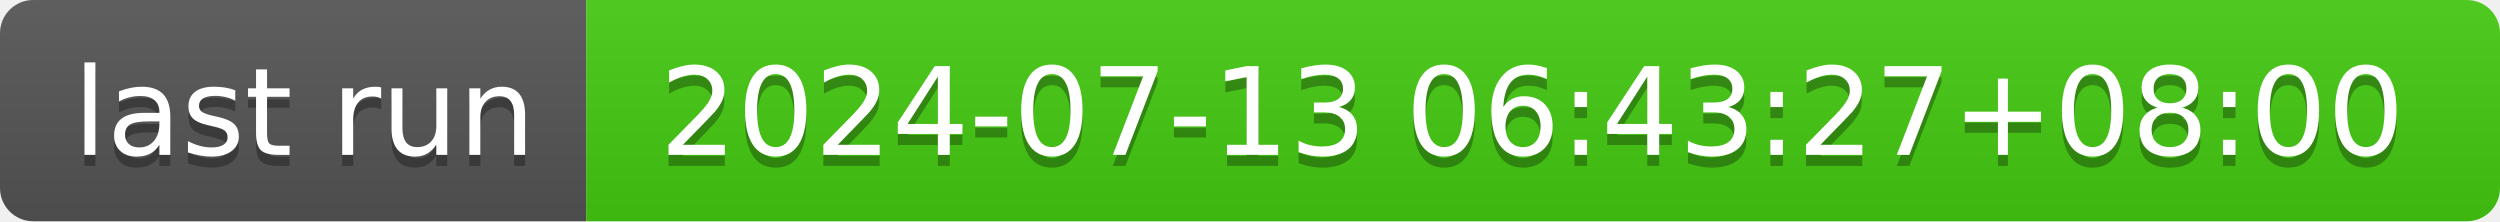
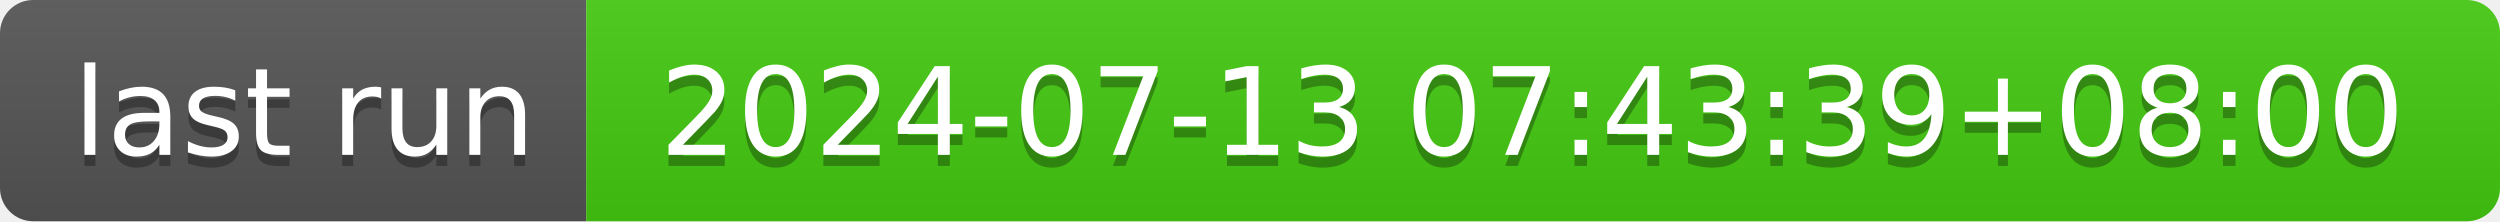
- <svg xmlns="http://www.w3.org/2000/svg" width="226" height="20" role="img" aria-label="last run: 2024-07-13 06:43:27+08:00">
+ <svg xmlns="http://www.w3.org/2000/svg" width="226" height="20" role="img" aria-label="last run: 2024-07-13 07:43:39+08:00">
  <linearGradient id="s" x2="0" y2="100%">
    <stop offset="0" stop-color="#bbb" stop-opacity=".1" />
    <stop offset="1" stop-opacity=".1" />
  </linearGradient>
  <clipPath id="r">
    <rect width="226" height="20" rx="3" fill="#fff" />
  </clipPath>
  <g clip-path="url(#r)">
    <rect width="53" height="20" fill="#555" />
    <rect x="53" width="173" height="20" fill="#4c1" />
    <rect width="226" height="20" fill="url(#s)" />
  </g>
  <g fill="#fff" text-anchor="middle" font-family="Verdana,Geneva,DejaVu Sans,sans-serif" text-rendering="geometricPrecision" font-size="110">
    <text aria-hidden="true" x="275" y="150" fill="#010101" fill-opacity=".3" transform="scale(.1)" textLength="430">last run</text>
    <text x="275" y="140" transform="scale(.1)" fill="#fff" textLength="430">last run</text>
-     <text aria-hidden="true" x="1385" y="150" fill="#010101" fill-opacity=".3" transform="scale(.1)" textLength="1630">2024-07-13 06:43:27+08:00</text>
-     <text x="1385" y="140" transform="scale(.1)" fill="#fff" textLength="1630">2024-07-13 06:43:27+08:00</text>
+     <text aria-hidden="true" x="1385" y="150" fill="#010101" fill-opacity=".3" transform="scale(.1)" textLength="1630">2024-07-13 07:43:39+08:00</text>
+     <text x="1385" y="140" transform="scale(.1)" fill="#fff" textLength="1630">2024-07-13 07:43:39+08:00</text>
  </g>
</svg>
